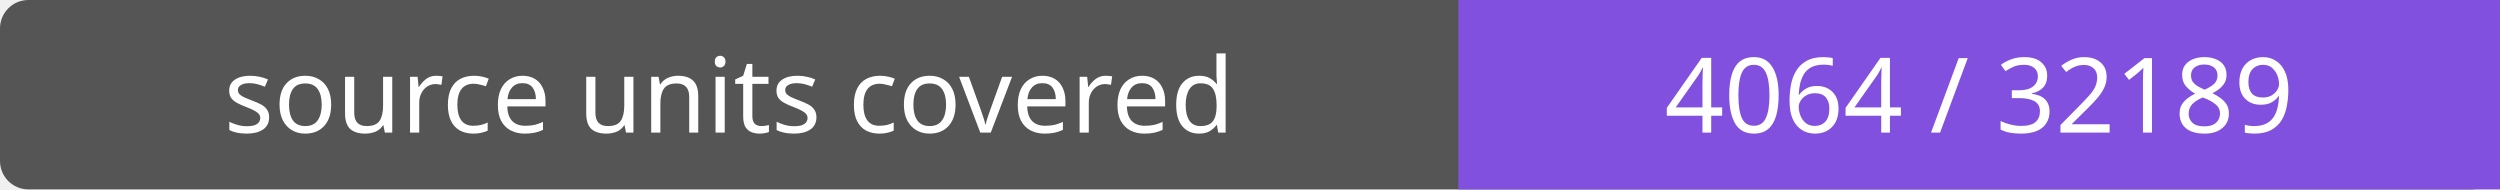
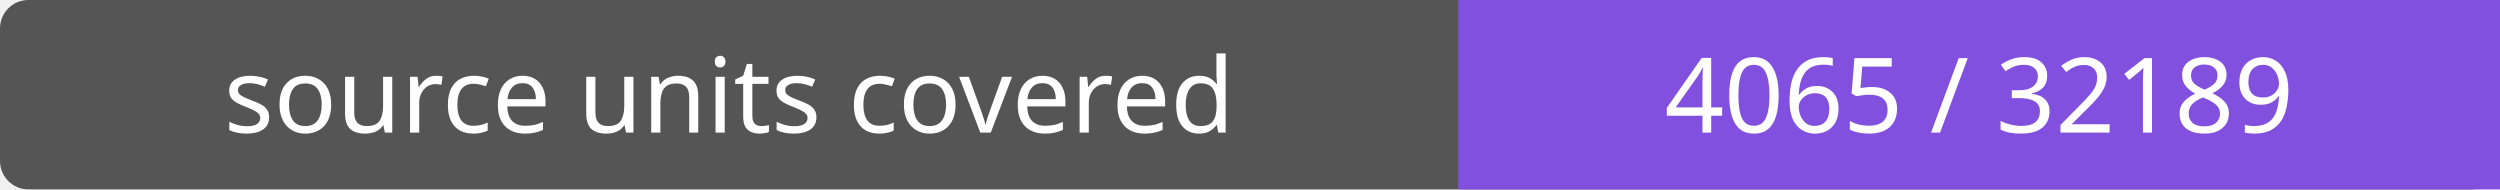
- <svg xmlns="http://www.w3.org/2000/svg" width="264" height="20" role="img" aria-label="source units covered: 4064 / 32189">
+ <svg xmlns="http://www.w3.org/2000/svg" width="264" height="20" role="img" aria-label="source units covered: 4065 / 32189">
  <rect width="264" height="20" rx="3" fill="#555" />
  <path fill="#8250df" d="M154 0h110v20H154z" />
  <g fill="#fff" text-anchor="middle" font-family="Verdana,sans-serif" font-size="11">
    <text x="77.0" y="14">source units covered</text>
-     <text x="209.0" y="14">4064 / 32189</text>
+     <text x="209.0" y="14">4065 / 32189</text>
  </g>
</svg>
